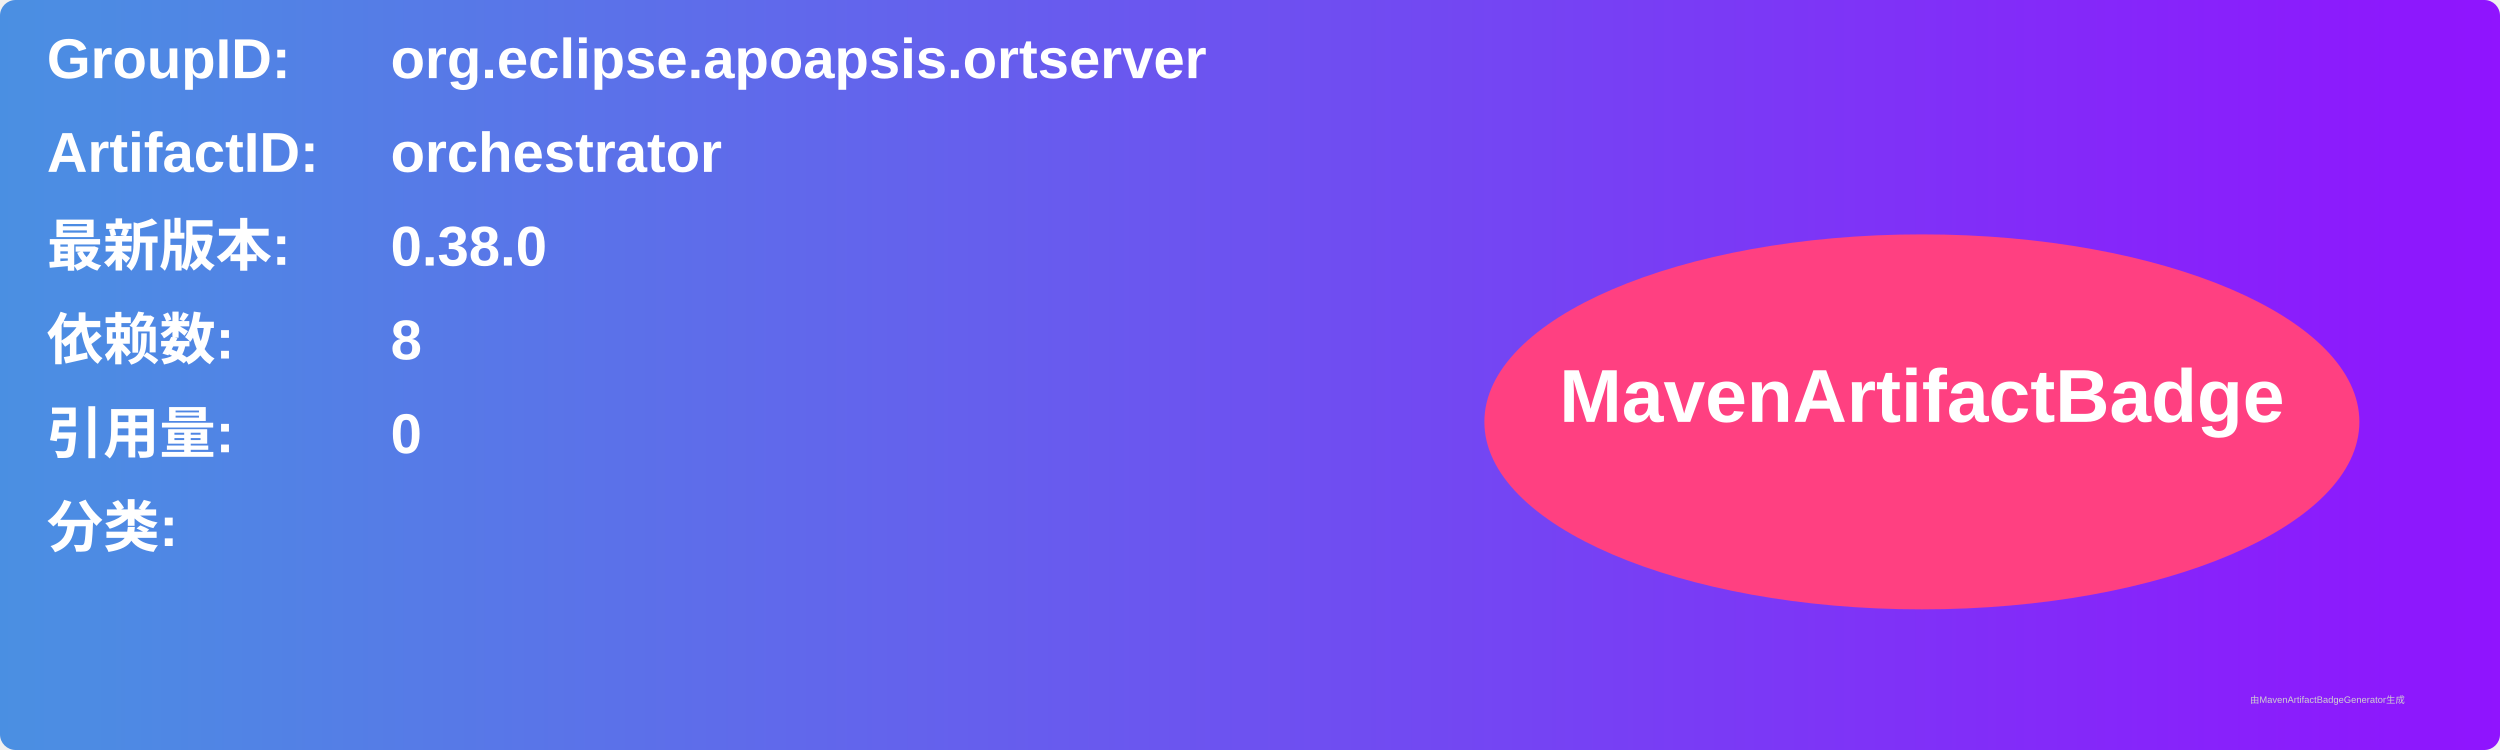
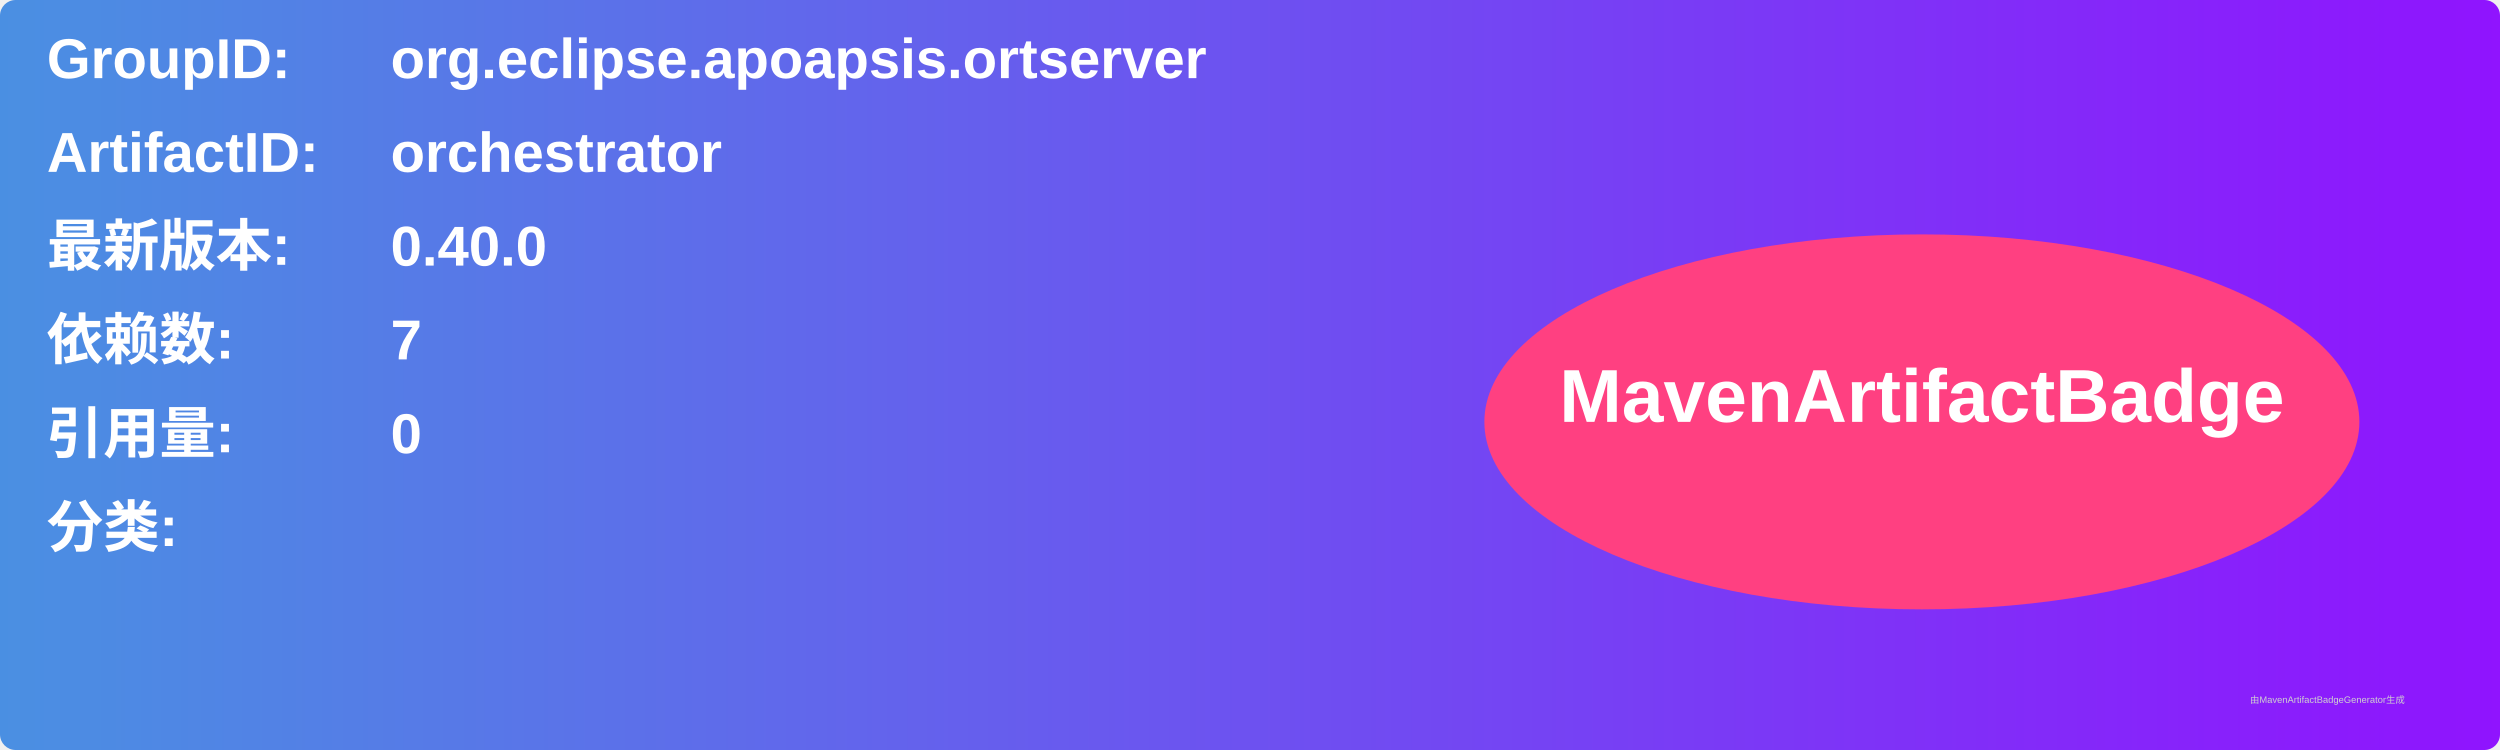
<svg xmlns="http://www.w3.org/2000/svg" width="800" height="240" viewBox="0 0 800 240">
  <linearGradient id="grad" x1="0%" y1="0%" x2="100%" y2="0%">
    <stop offset="0%" stop-color="#4a90e2" />
    <stop offset="100%" stop-color="#9013fe" />
  </linearGradient>
  <rect width="100%" height="100%" rx="5" ry="5" fill="url(#grad)" />
  <g transform="translate(15, 15)">
    <text x="0" y="10" font-family="Arial" font-size="18" fill="white" font-weight="bold" width="260">GroupID:</text>
    <text x="110" y="10" font-family="Arial" font-size="18" fill="white" font-weight="bold" width="460">org.eclipse.apoapsis.ortserver</text>
    <text x="0" y="40" font-family="Arial" font-size="18" fill="white" font-weight="bold" width="260">ArtifactID:</text>
    <text x="110" y="40" font-family="Arial" font-size="18" fill="white" font-weight="bold" width="460">orchestrator</text>
    <text x="0" y="70" font-family="Arial" font-size="18" fill="white" font-weight="bold">最新版本:</text>
    <text x="110" y="70" font-family="Arial" font-size="18" fill="white" font-weight="bold">
-       <tspan font-weight="bold">0.38.0</tspan>
+       <tspan font-weight="bold">0.40.0</tspan>
    </text>
    <text x="0" y="100" font-family="Arial" font-size="18" fill="white" font-weight="bold">依赖数: </text>
    <text x="110" y="100" font-family="Arial" font-size="18" fill="white">
-       <tspan font-weight="bold">8</tspan>
+       <tspan font-weight="bold">7</tspan>
    </text>
    <text x="0" y="130" font-family="Arial" font-size="18" fill="white" font-weight="bold">引用量: </text>
    <text x="110" y="130" font-family="Arial" font-size="18" fill="white">
      <tspan font-weight="bold">0</tspan>
    </text>
    <text x="0" y="160" font-family="Arial" font-size="18" fill="white" font-weight="bold">分类:</text>
    <text x="10" y="190" font-family="Arial" font-size="10" fill="white">
      <tspan font-weight="bold" />
    </text>
    <ellipse cx="600" cy="120" rx="140" ry="60" fill="#ff4081" />
    <text x="600" y="120" text-anchor="middle" font-family="Arial" font-size="24" fill="white" font-weight="bold">MavenArtifactBadge</text>
  </g>
  <text x="720" y="225" font-family="Arial" font-size="3" fill="#d0d0d0">由MavenArtifactBadgeGenerator生成</text>
</svg>
